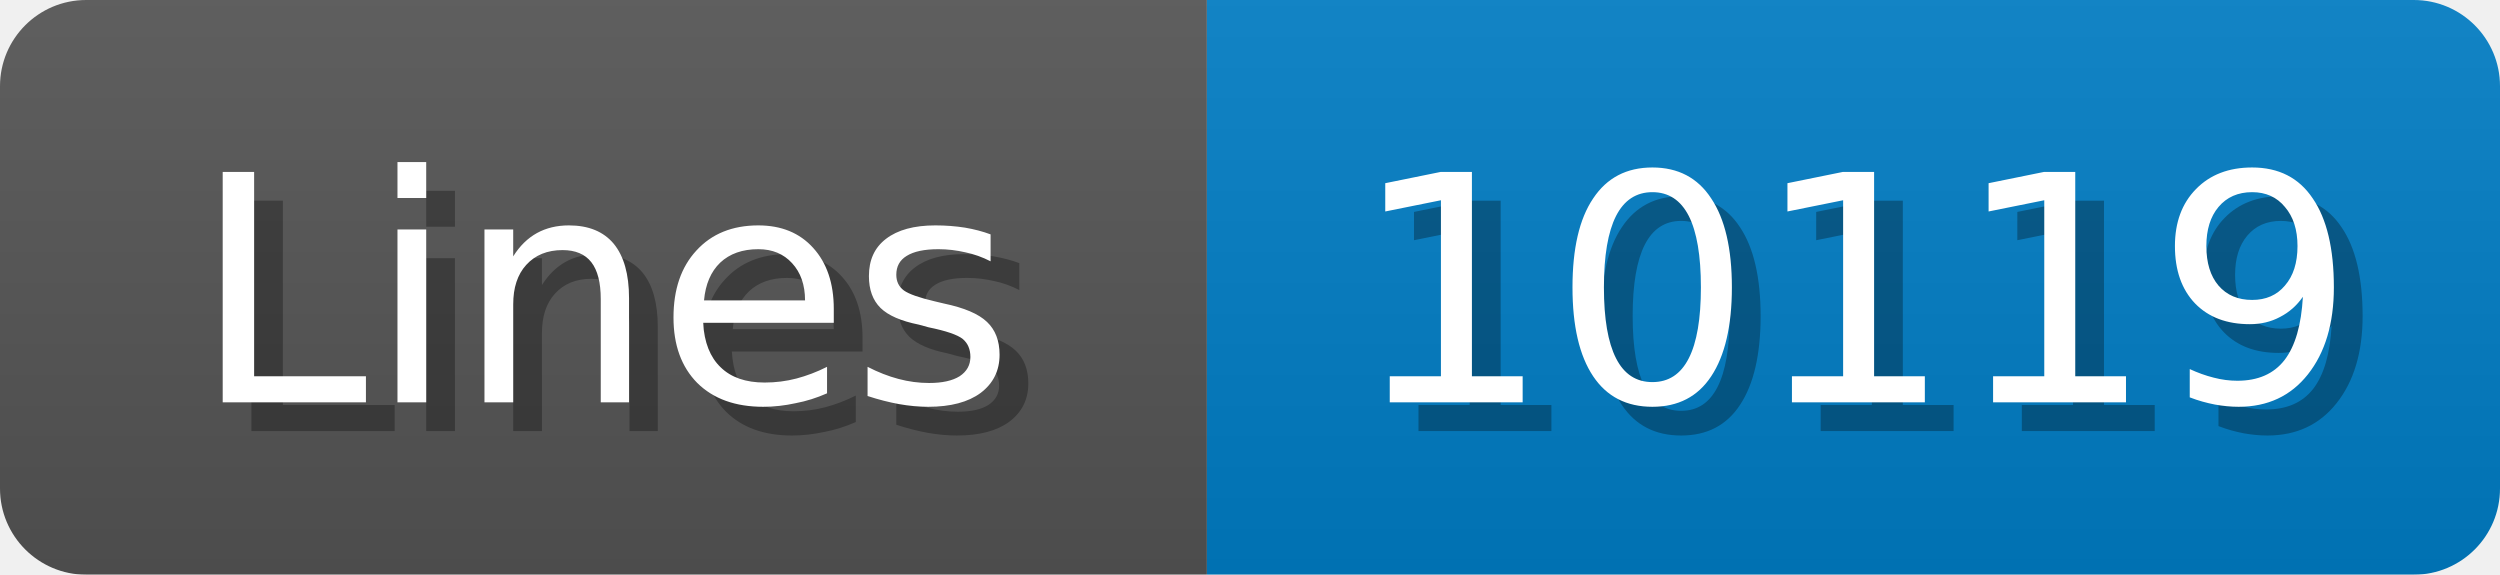
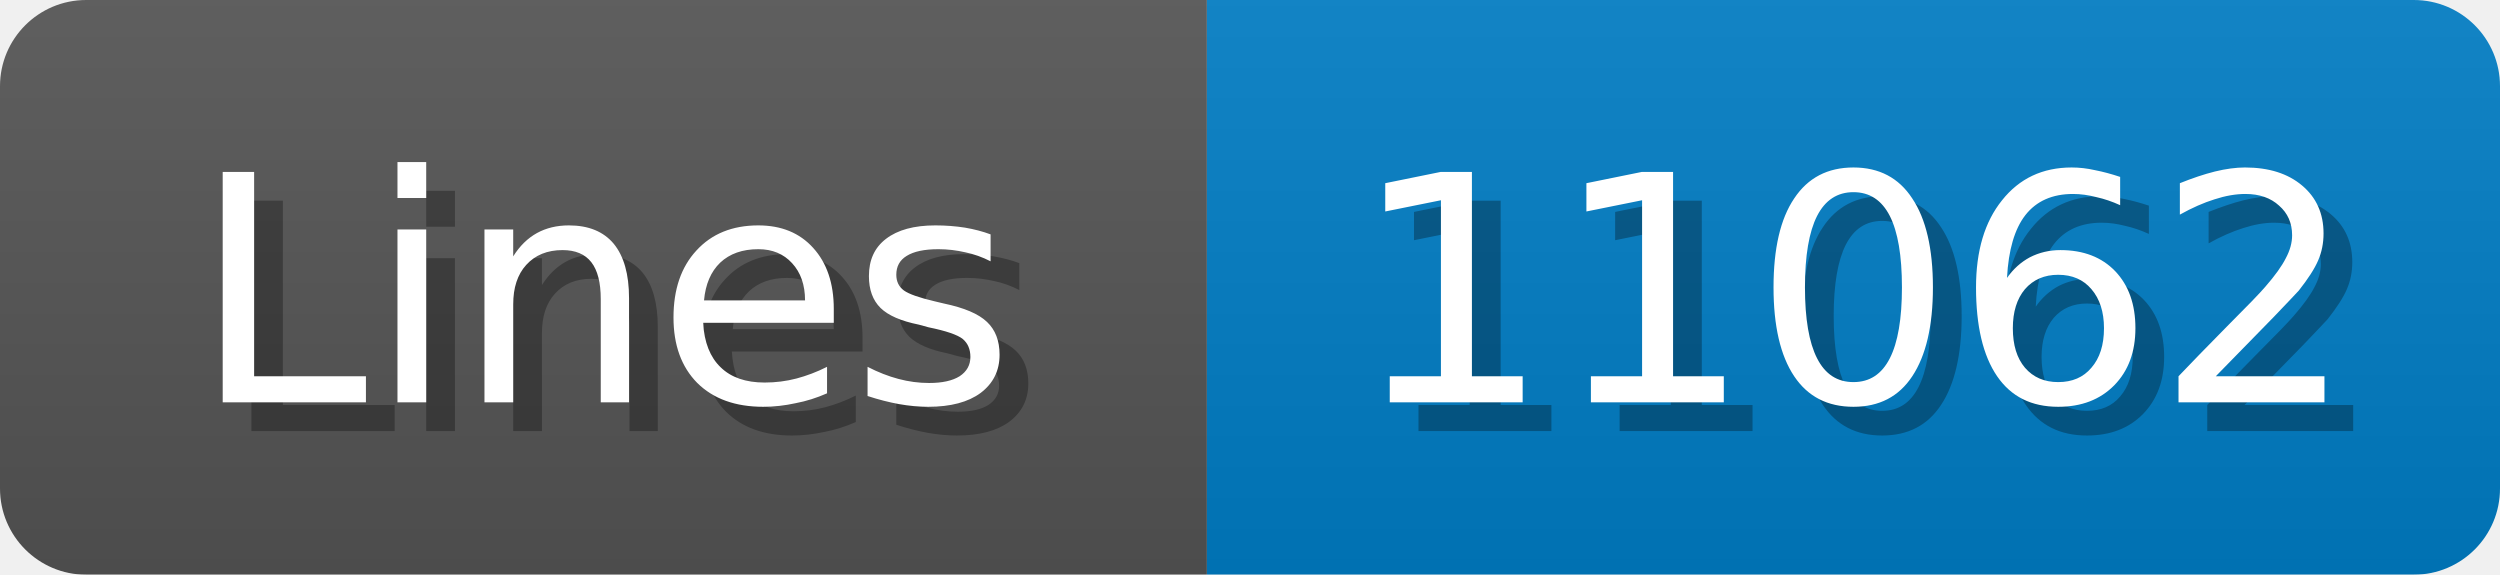
<svg xmlns="http://www.w3.org/2000/svg" width="87" height="20">
  <linearGradient id="b" x2="0" y2="100%">
    <stop offset="0" stop-color="#bbb" stop-opacity=".1" />
    <stop offset="1" stop-opacity=".1" />
  </linearGradient>
  <mask id="anybadge_1">
    <rect width="87" height="20" rx="3" fill="#fff" />
  </mask>
  <g mask="url(#anybadge_1)">
    <path fill="#555" d="M0 0h42v20H0z" />
    <path fill="#007ec6" d="M42 0h45v20H42z" />
    <path fill="url(#b)" d="M0 0h87v20H0z" />
  </g>
  <g fill="#fff" text-anchor="middle" font-family="DejaVu Sans,Verdana,Geneva,sans-serif" font-size="11">
    <text x="22.0" y="15" fill="#010101" fill-opacity=".3">Lines</text>
    <text x="21.0" y="14">Lines</text>
  </g>
  <g fill="#fff" text-anchor="middle" font-family="DejaVu Sans,Verdana,Geneva,sans-serif" font-size="11">
-     <text x="65.5" y="15" fill="#010101" fill-opacity=".3">10119</text>
-     <text x="64.5" y="14">10119</text>
+     <text x="65.5" y="15" fill="#010101" fill-opacity=".3">11062</text>
+     <text x="64.5" y="14">11062</text>
  </g>
</svg>
